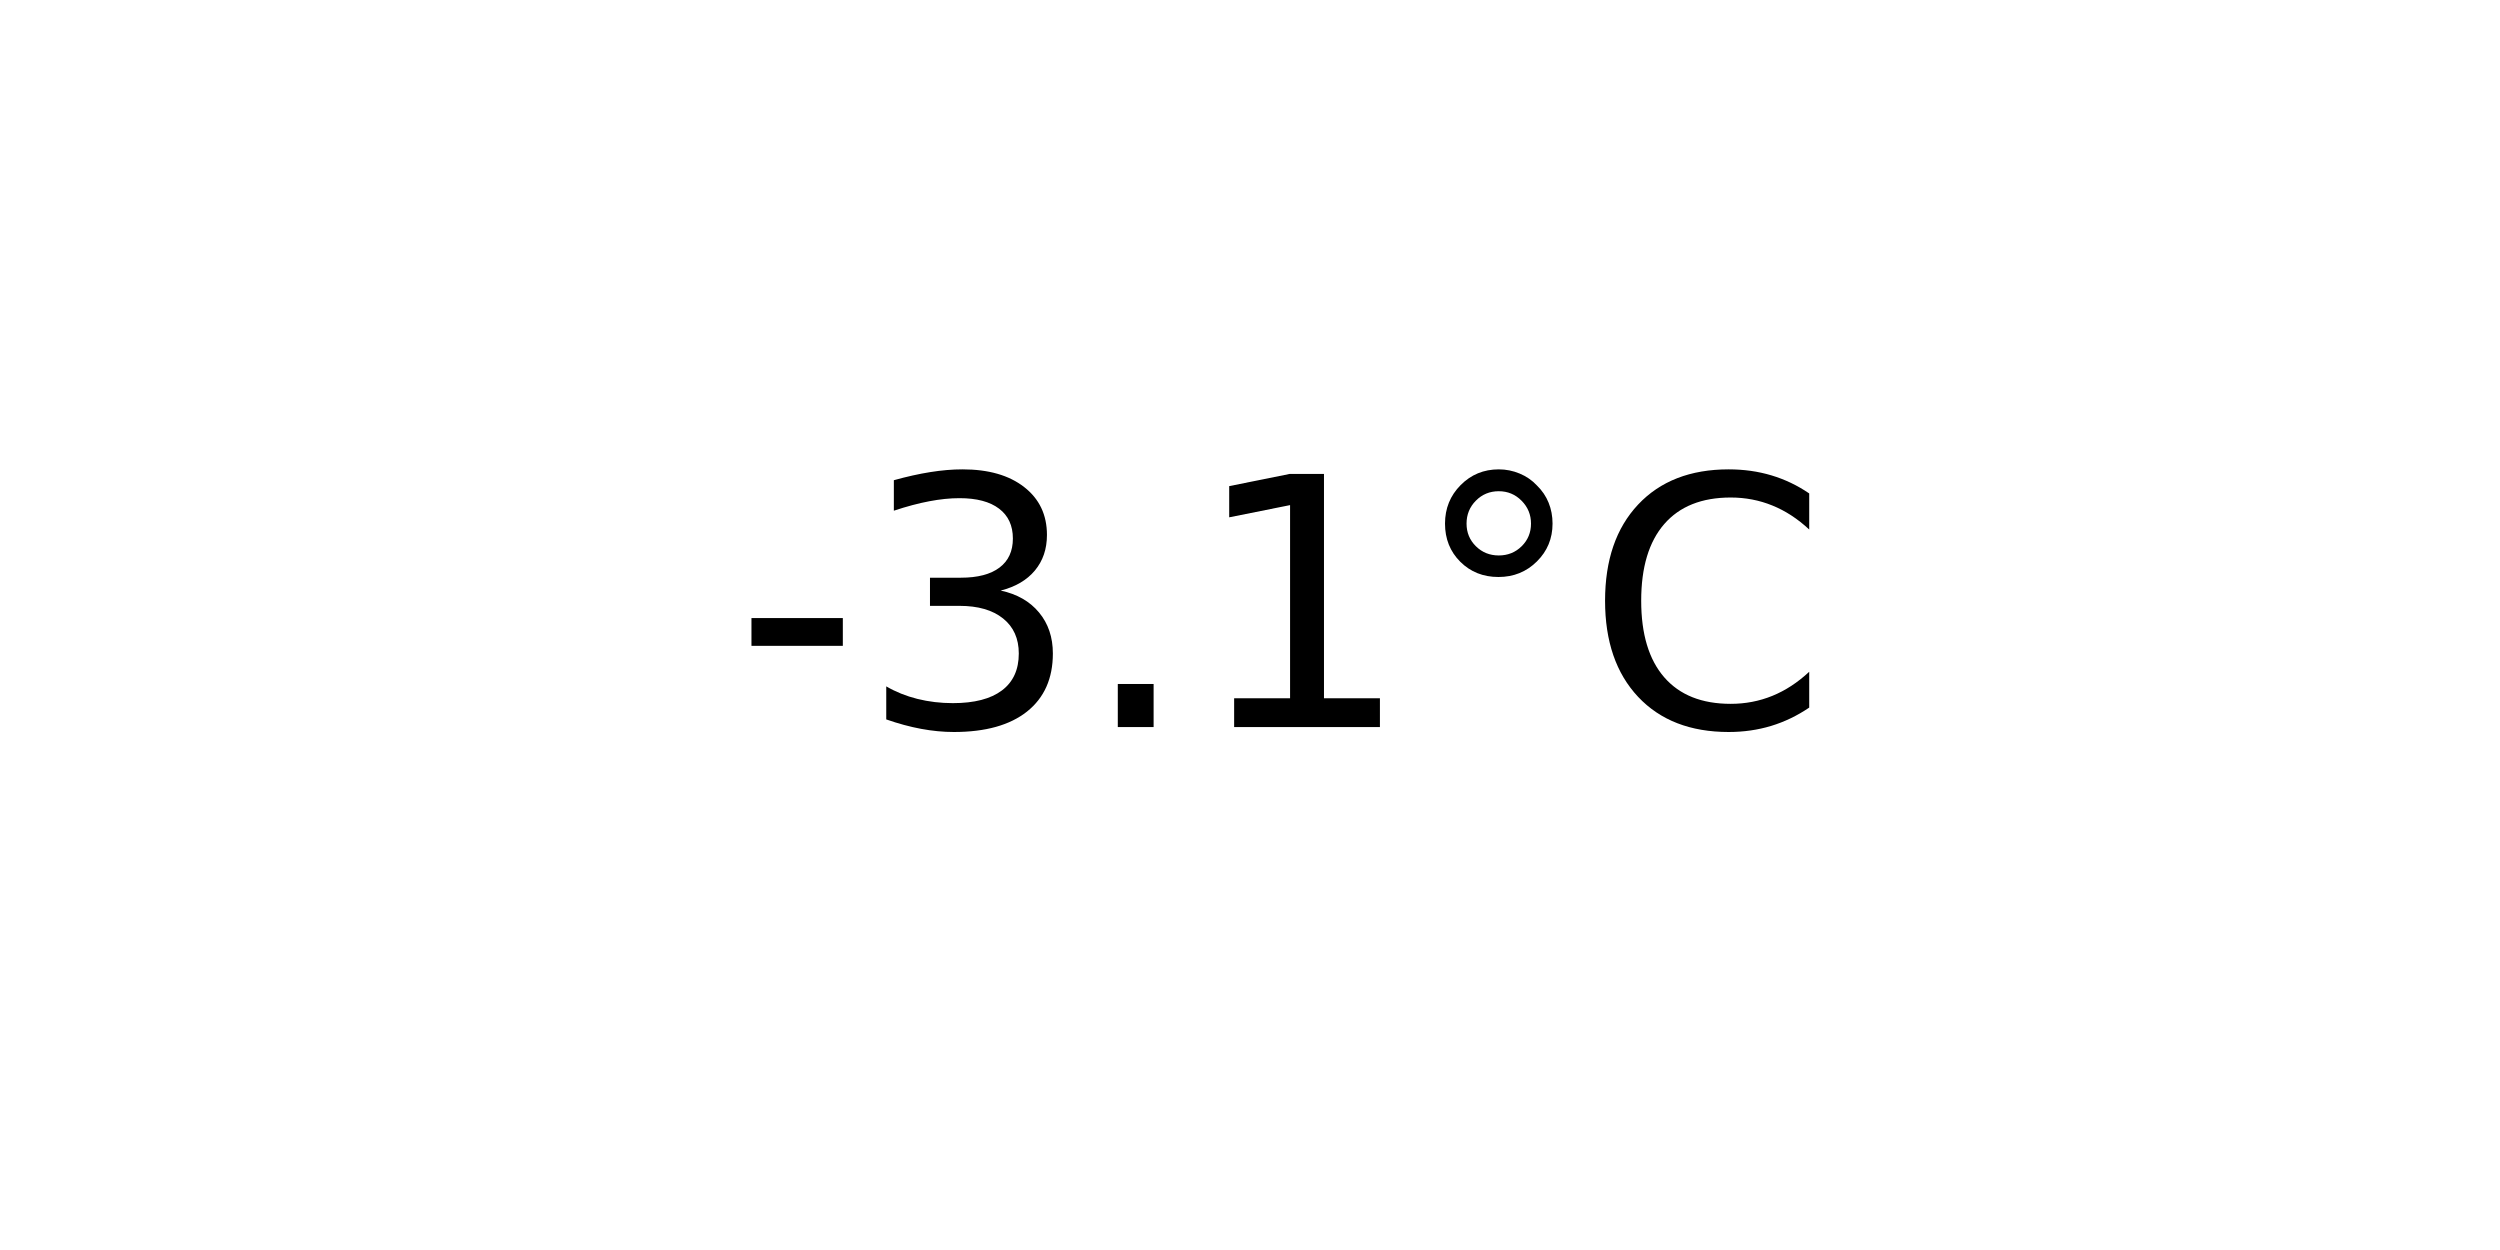
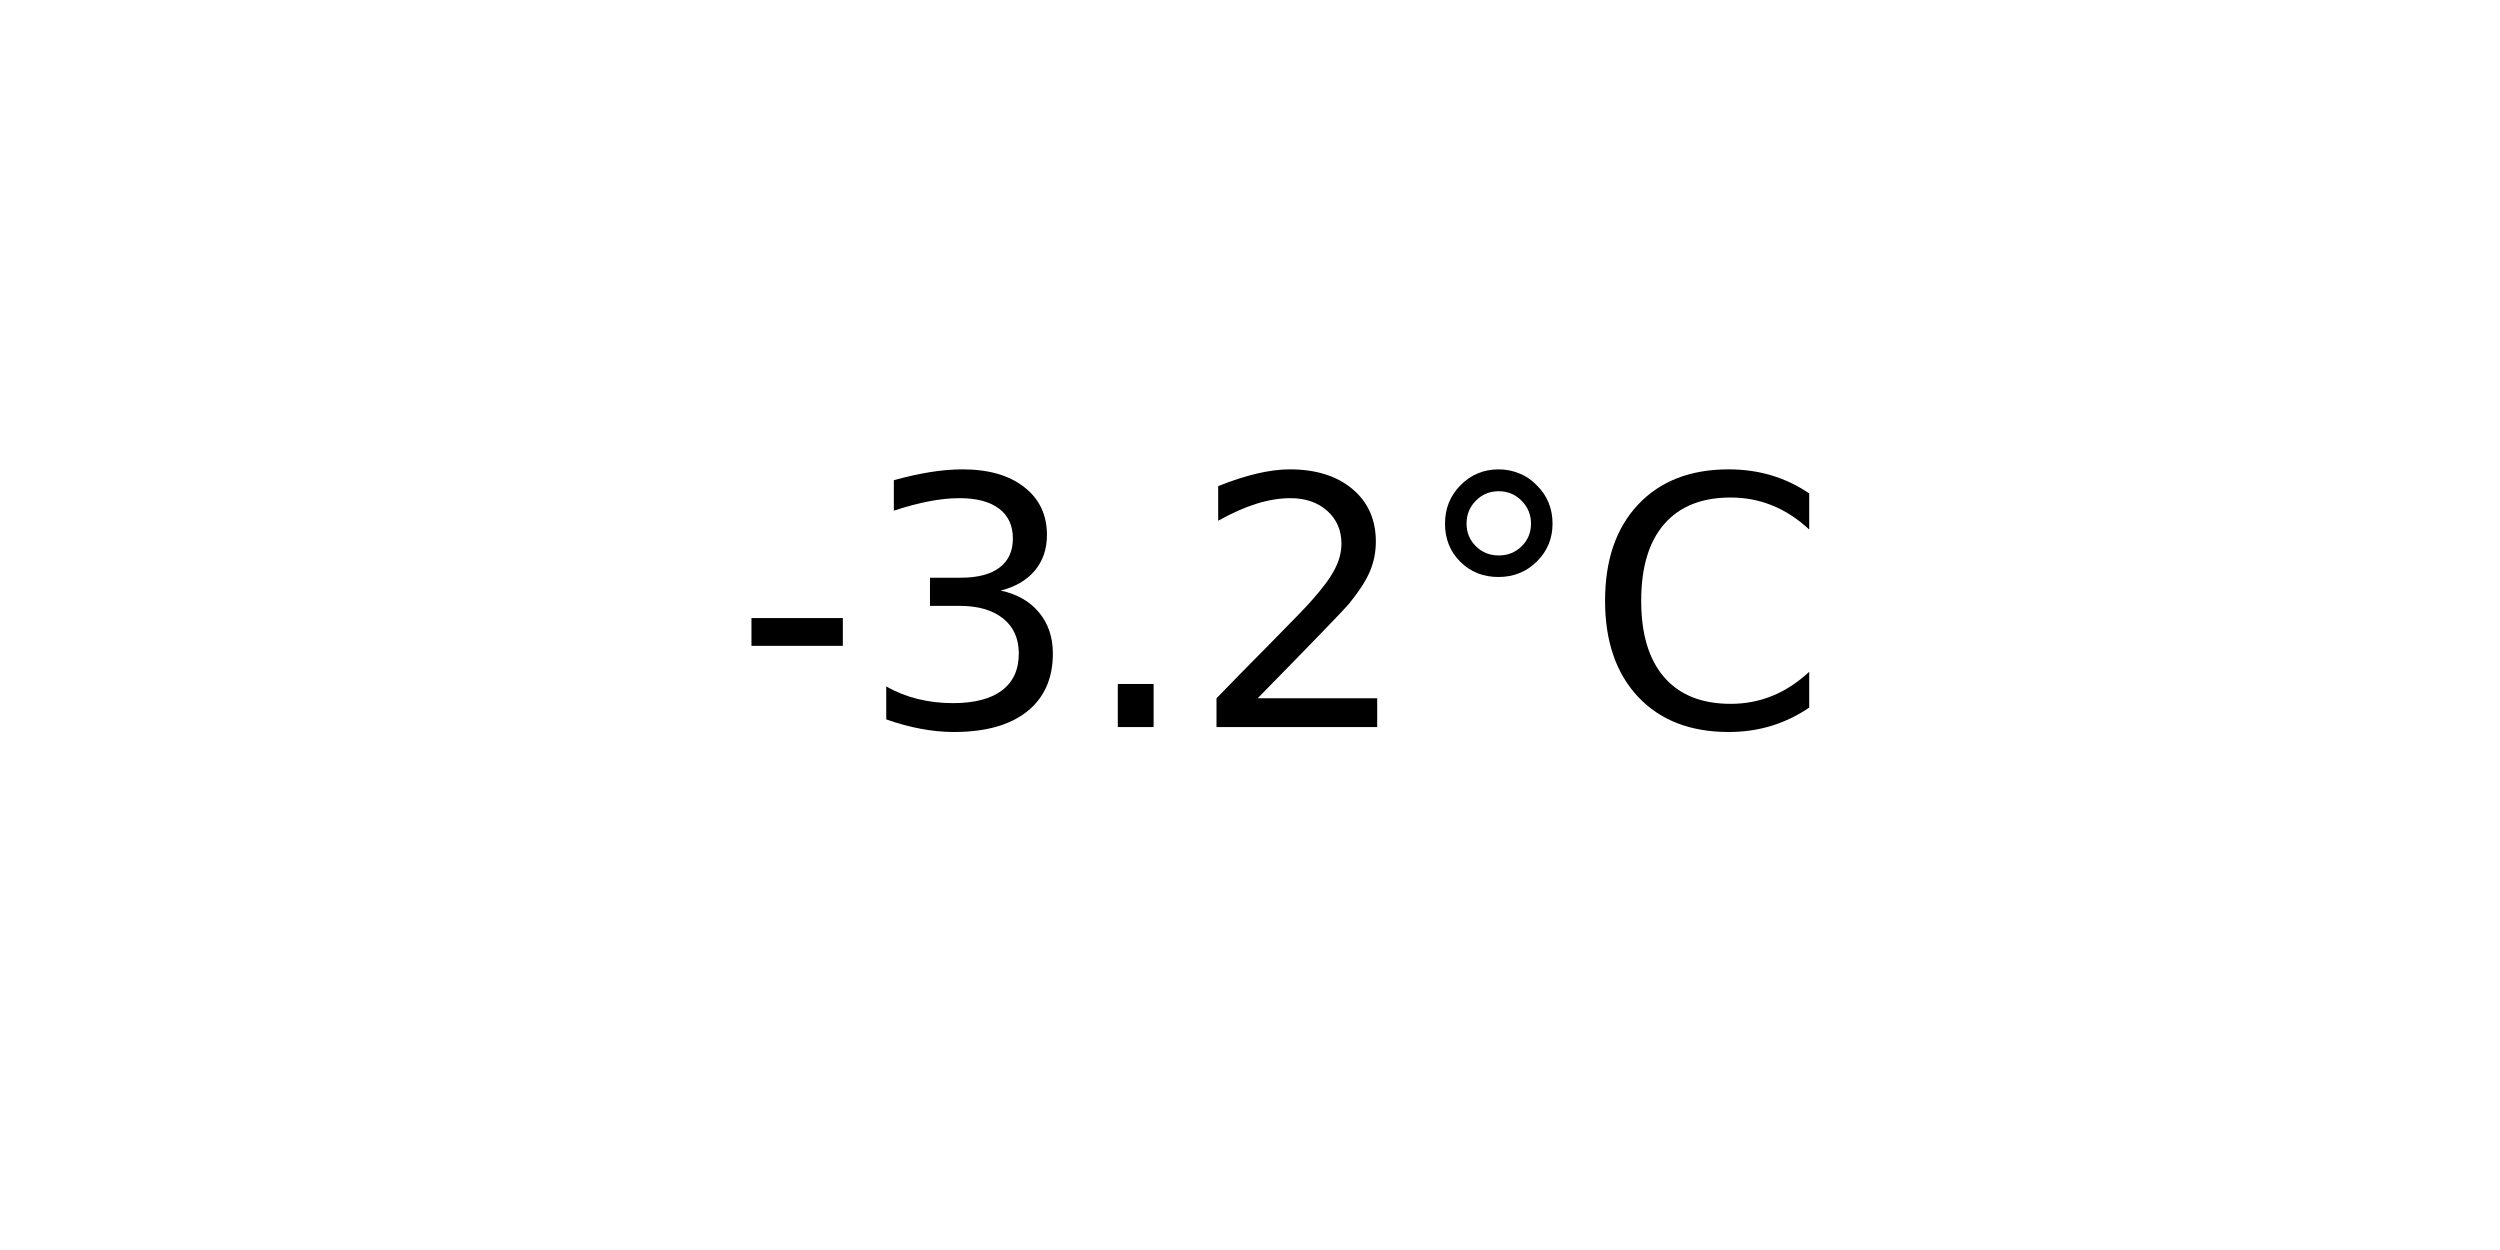
<svg xmlns="http://www.w3.org/2000/svg" xmlns:xlink="http://www.w3.org/1999/xlink" width="72pt" height="36pt" viewBox="0 0 72 36" version="1.1">
  <defs>
    <style type="text/css">*{stroke-linejoin: round; stroke-linecap: butt}</style>
  </defs>
  <g id="figure_1">
    <g id="axes_1">
      <g id="text_1">
        <g transform="translate(21.15312 20.93937) scale(0.1 -0.1)">
          <defs>
            <path id="DejaVuSans-2d" d="M 313 2009  L 1997 2009  L 1997 1497  L 313 1497  L 313 2009  z " transform="scale(0.015625)" />
            <path id="DejaVuSans-33" d="M 2597 2516  Q 3050 2419 3304 2112  Q 3559 1806 3559 1356  Q 3559 666 3084 287  Q 2609 -91 1734 -91  Q 1441 -91 1130 -33  Q 819 25 488 141  L 488 750  Q 750 597 1062 519  Q 1375 441 1716 441  Q 2309 441 2620 675  Q 2931 909 2931 1356  Q 2931 1769 2642 2001  Q 2353 2234 1838 2234  L 1294 2234  L 1294 2753  L 1863 2753  Q 2328 2753 2575 2939  Q 2822 3125 2822 3475  Q 2822 3834 2567 4026  Q 2313 4219 1838 4219  Q 1578 4219 1281 4162  Q 984 4106 628 3988  L 628 4550  Q 988 4650 1302 4700  Q 1616 4750 1894 4750  Q 2613 4750 3031 4423  Q 3450 4097 3450 3541  Q 3450 3153 3228 2886  Q 3006 2619 2597 2516  z " transform="scale(0.015625)" />
            <path id="DejaVuSans-2e" d="M 684 794  L 1344 794  L 1344 0  L 684 0  L 684 794  z " transform="scale(0.015625)" />
-             <path id="DejaVuSans-31" d="M 794 531  L 1825 531  L 1825 4091  L 703 3866  L 703 4441  L 1819 4666  L 2450 4666  L 2450 531  L 3481 531  L 3481 0  L 794 0  L 794 531  z " transform="scale(0.015625)" />
+             <path id="DejaVuSans-32" d="M 1228 531  L 3431 531  L 3431 0  L 469 0  L 469 531  Q 828 903 1448 1529  Q 2069 2156 2228 2338  Q 2531 2678 2651 2914  Q 2772 3150 2772 3378  Q 2772 3750 2511 3984  Q 2250 4219 1831 4219  Q 1534 4219 1204 4116  Q 875 4013 500 3803  L 500 4441  Q 881 4594 1212 4672  Q 1544 4750 1819 4750  Q 2544 4750 2975 4387  Q 3406 4025 3406 3419  Q 3406 3131 3298 2873  Q 3191 2616 2906 2266  Q 2828 2175 2409 1742  Q 1991 1309 1228 531  z " transform="scale(0.015625)" />
            <path id="DejaVuSans-b0" d="M 1600 4347  Q 1350 4347 1178 4173  Q 1006 4000 1006 3750  Q 1006 3503 1178 3333  Q 1350 3163 1600 3163  Q 1850 3163 2022 3333  Q 2194 3503 2194 3750  Q 2194 3997 2020 4172  Q 1847 4347 1600 4347  z M 1600 4750  Q 1800 4750 1984 4673  Q 2169 4597 2303 4453  Q 2447 4313 2519 4134  Q 2591 3956 2591 3750  Q 2591 3338 2302 3052  Q 2013 2766 1594 2766  Q 1172 2766 890 3047  Q 609 3328 609 3750  Q 609 4169 896 4459  Q 1184 4750 1600 4750  z " transform="scale(0.015625)" />
            <path id="DejaVuSans-43" d="M 4122 4306  L 4122 3641  Q 3803 3938 3442 4084  Q 3081 4231 2675 4231  Q 1875 4231 1450 3742  Q 1025 3253 1025 2328  Q 1025 1406 1450 917  Q 1875 428 2675 428  Q 3081 428 3442 575  Q 3803 722 4122 1019  L 4122 359  Q 3791 134 3420 21  Q 3050 -91 2638 -91  Q 1578 -91 968 557  Q 359 1206 359 2328  Q 359 3453 968 4101  Q 1578 4750 2638 4750  Q 3056 4750 3426 4639  Q 3797 4528 4122 4306  z " transform="scale(0.015625)" />
          </defs>
          <use xlink:href="#DejaVuSans-2d" />
          <use xlink:href="#DejaVuSans-33" x="36.084" />
          <use xlink:href="#DejaVuSans-2e" x="99.707" />
-           <use xlink:href="#DejaVuSans-31" x="131.494" />
+           <use xlink:href="#DejaVuSans-32" x="131.494" />
          <use xlink:href="#DejaVuSans-b0" x="195.117" />
          <use xlink:href="#DejaVuSans-43" x="245.117" />
        </g>
      </g>
    </g>
  </g>
</svg>
